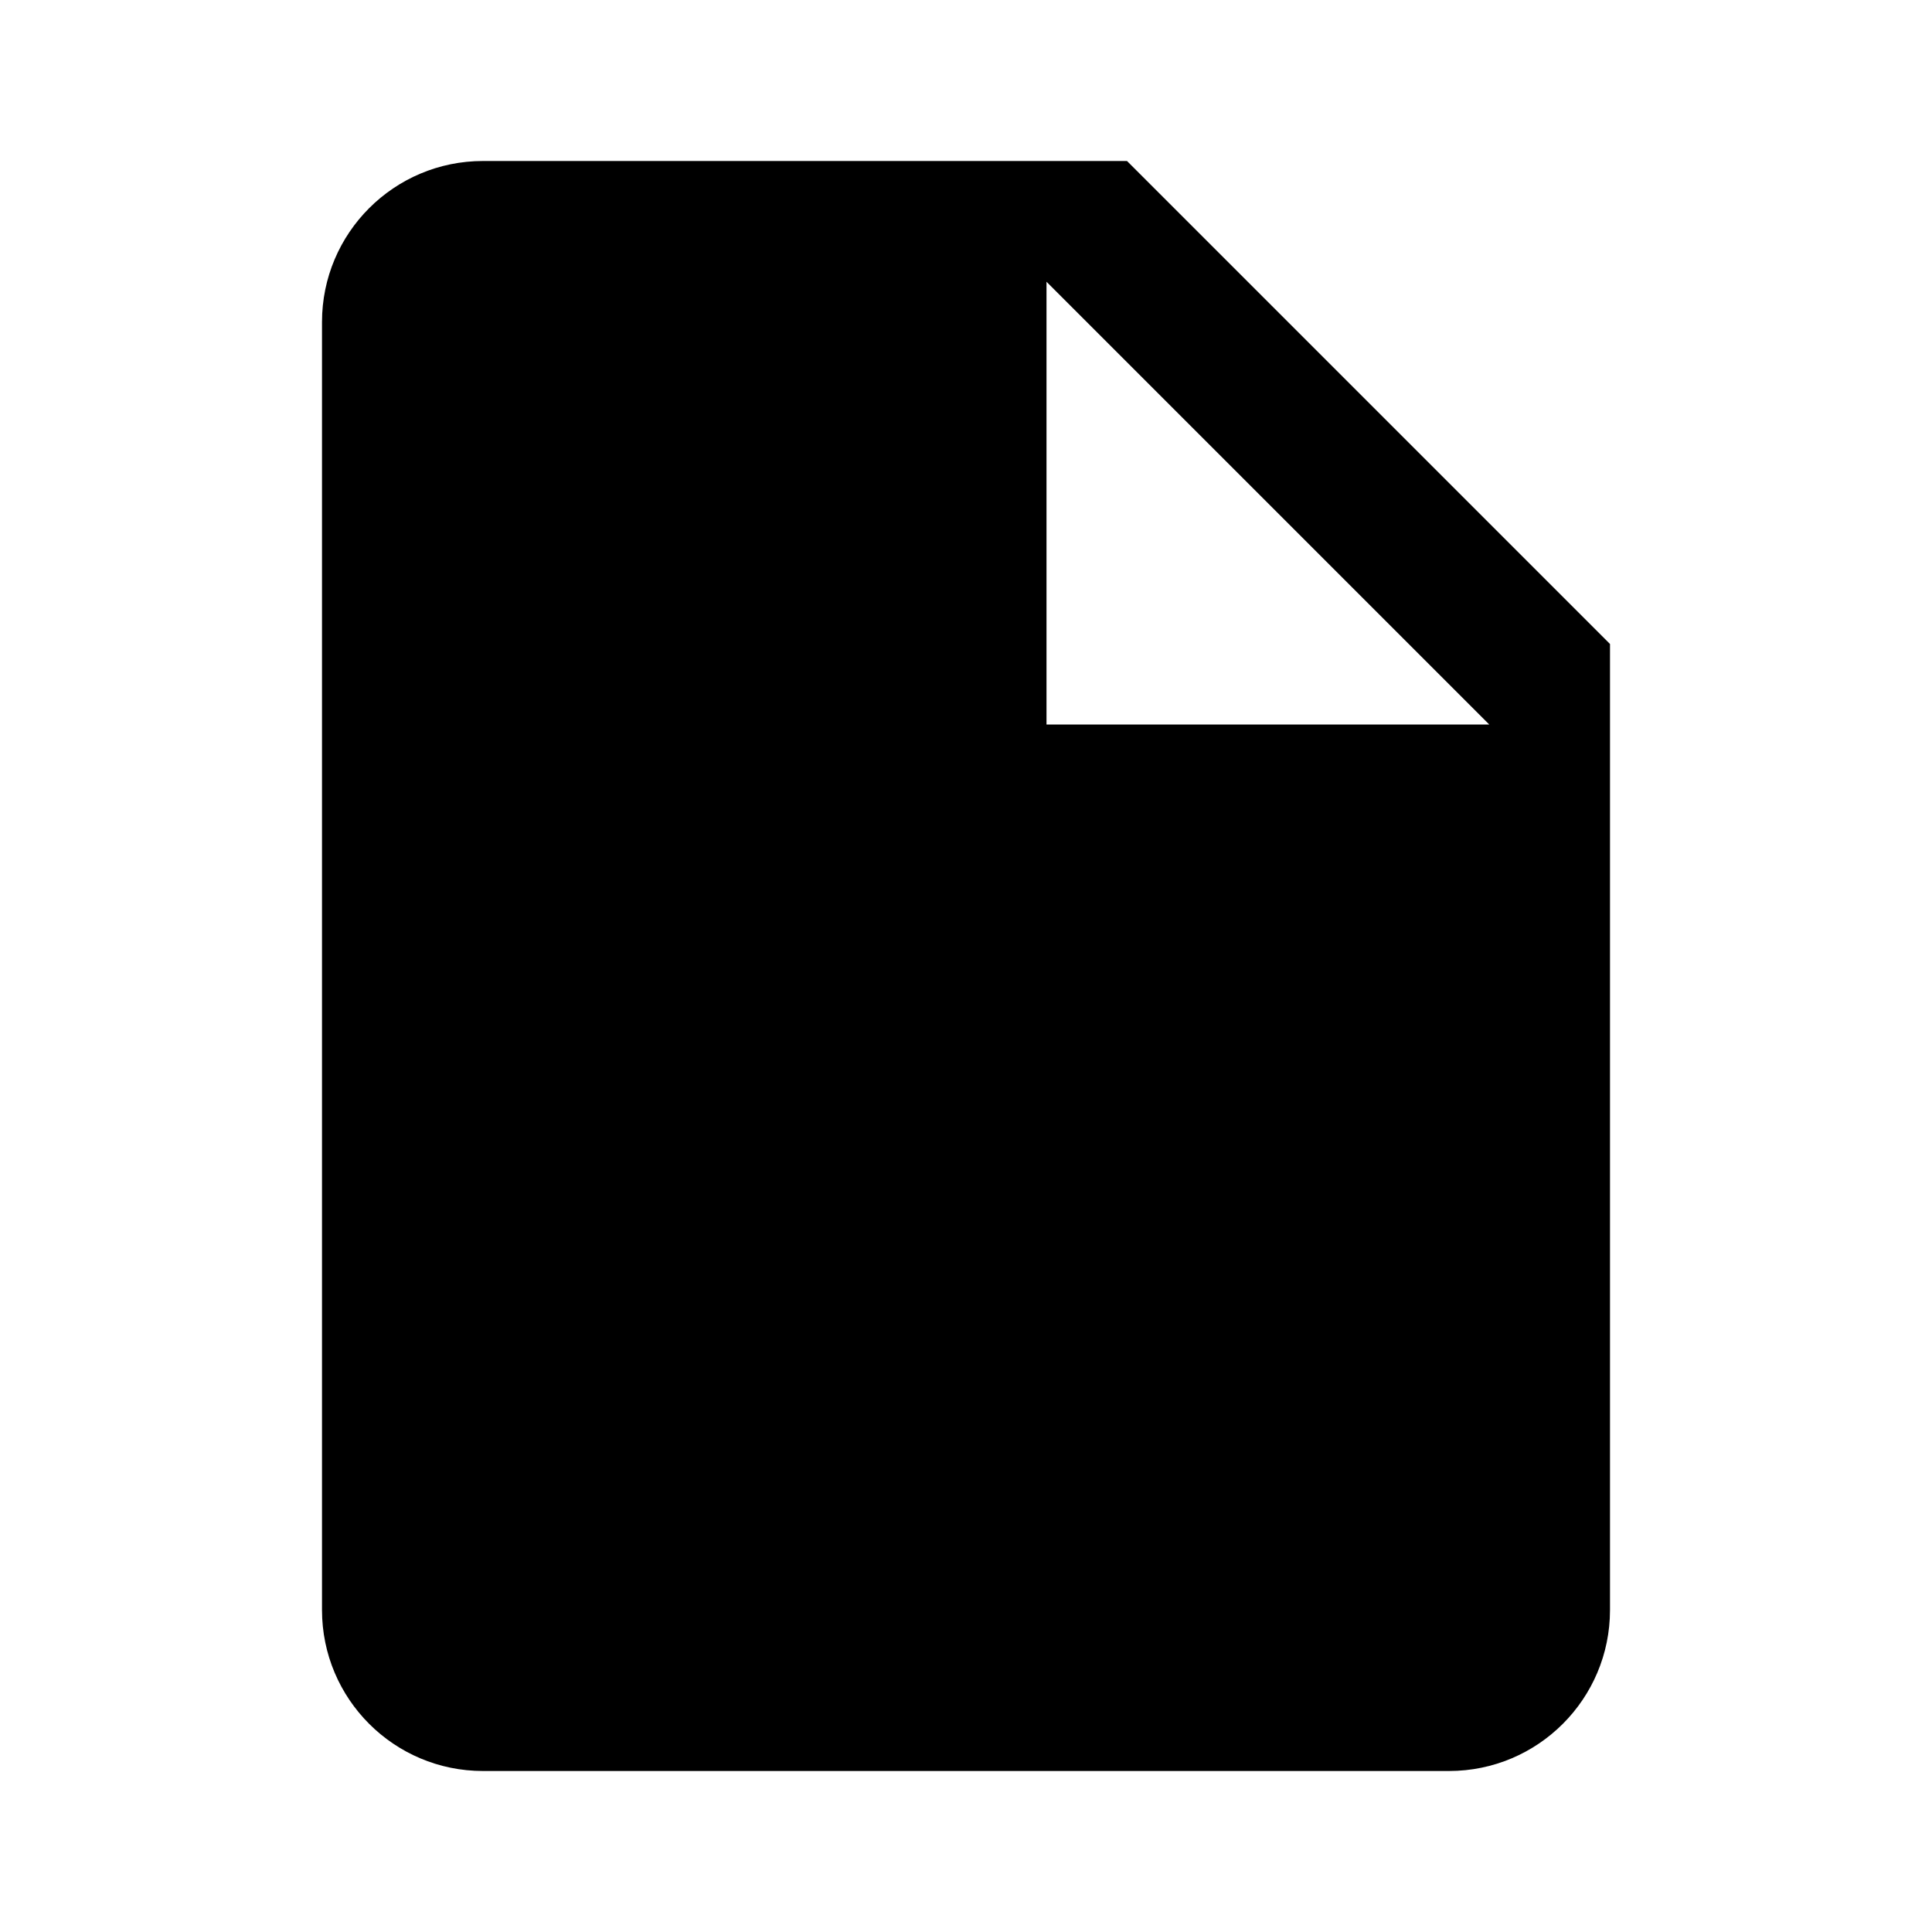
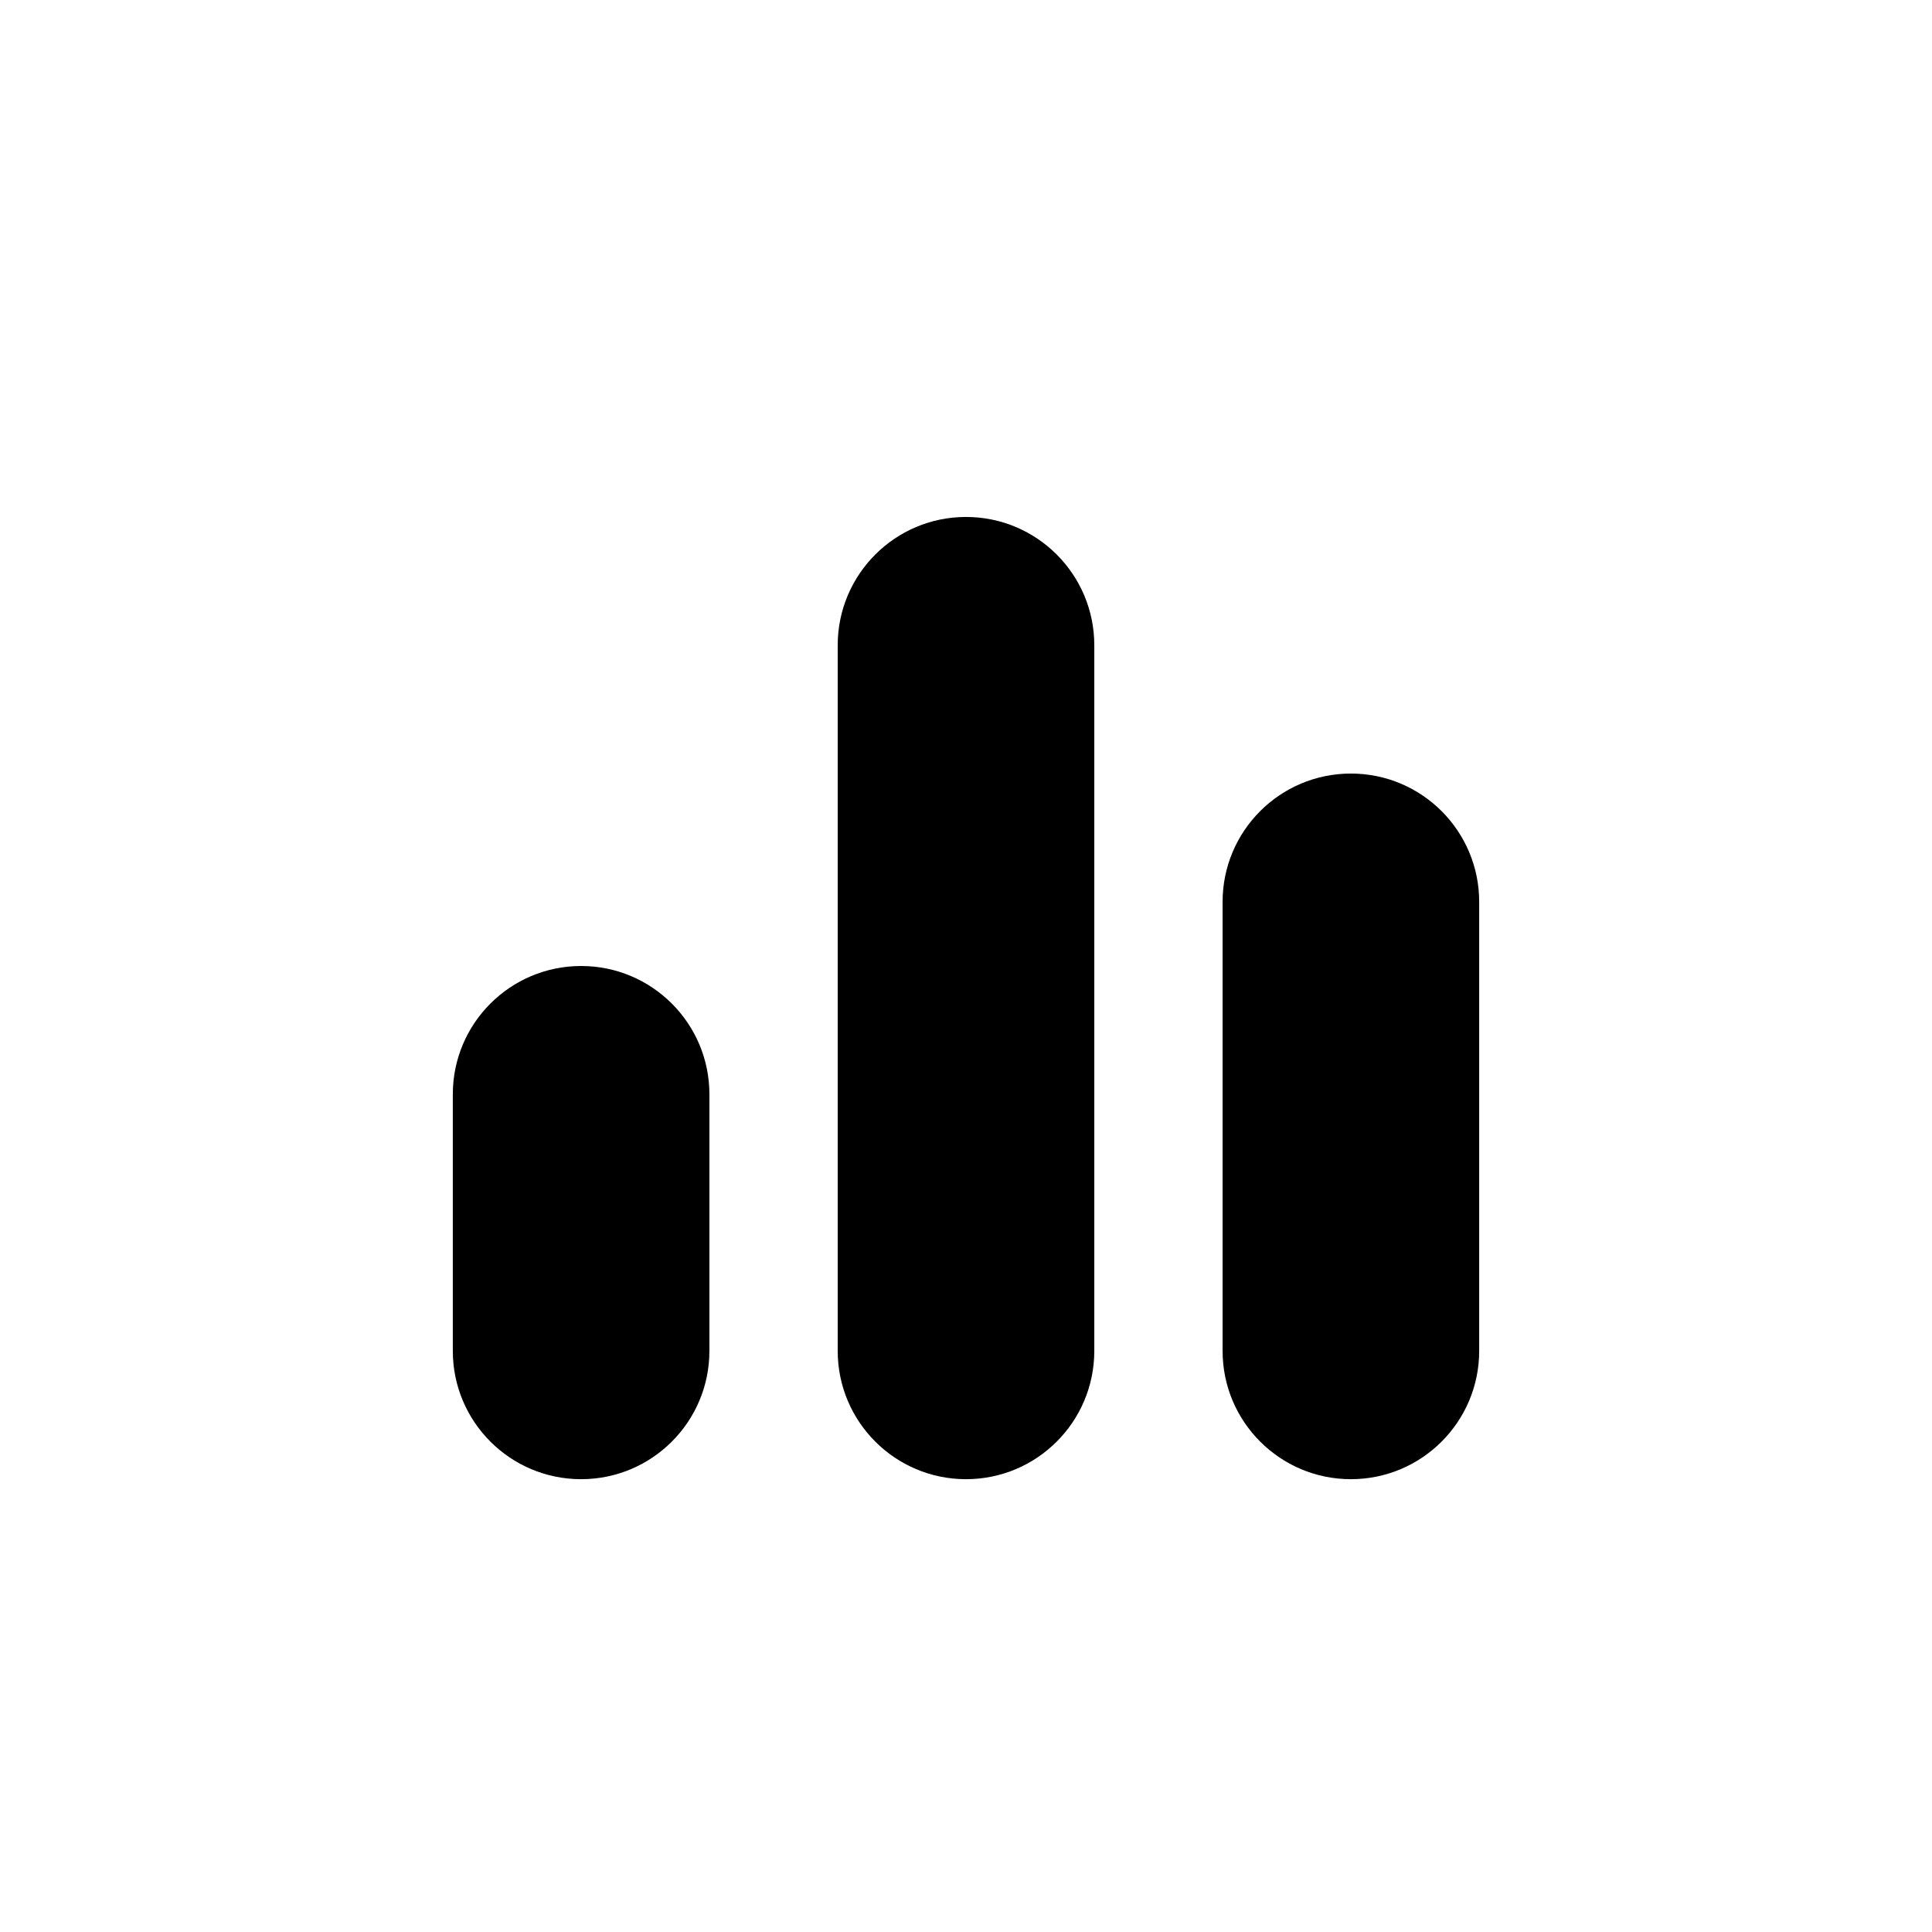
- <svg xmlns="http://www.w3.org/2000/svg" viewBox="0 0 24 24" fill="black">
-   <path d="M14 2H6a2 2 0 0 0-2 2v16a2 2 0 0 0 2 2h12a2 2 0 0 0 2-2V8l-6-6zm-1 1.5L18.5 9H13V3.5z" />
+ <svg xmlns="http://www.w3.org/2000/svg" viewBox="0 0 512 512">
+   <rect x="120" y="256" width="68" height="136" rx="34" />
+   <rect x="222" y="137" width="68" height="255" rx="34" />
+   <rect x="324" y="205" width="68" height="187" rx="34" />
</svg>
